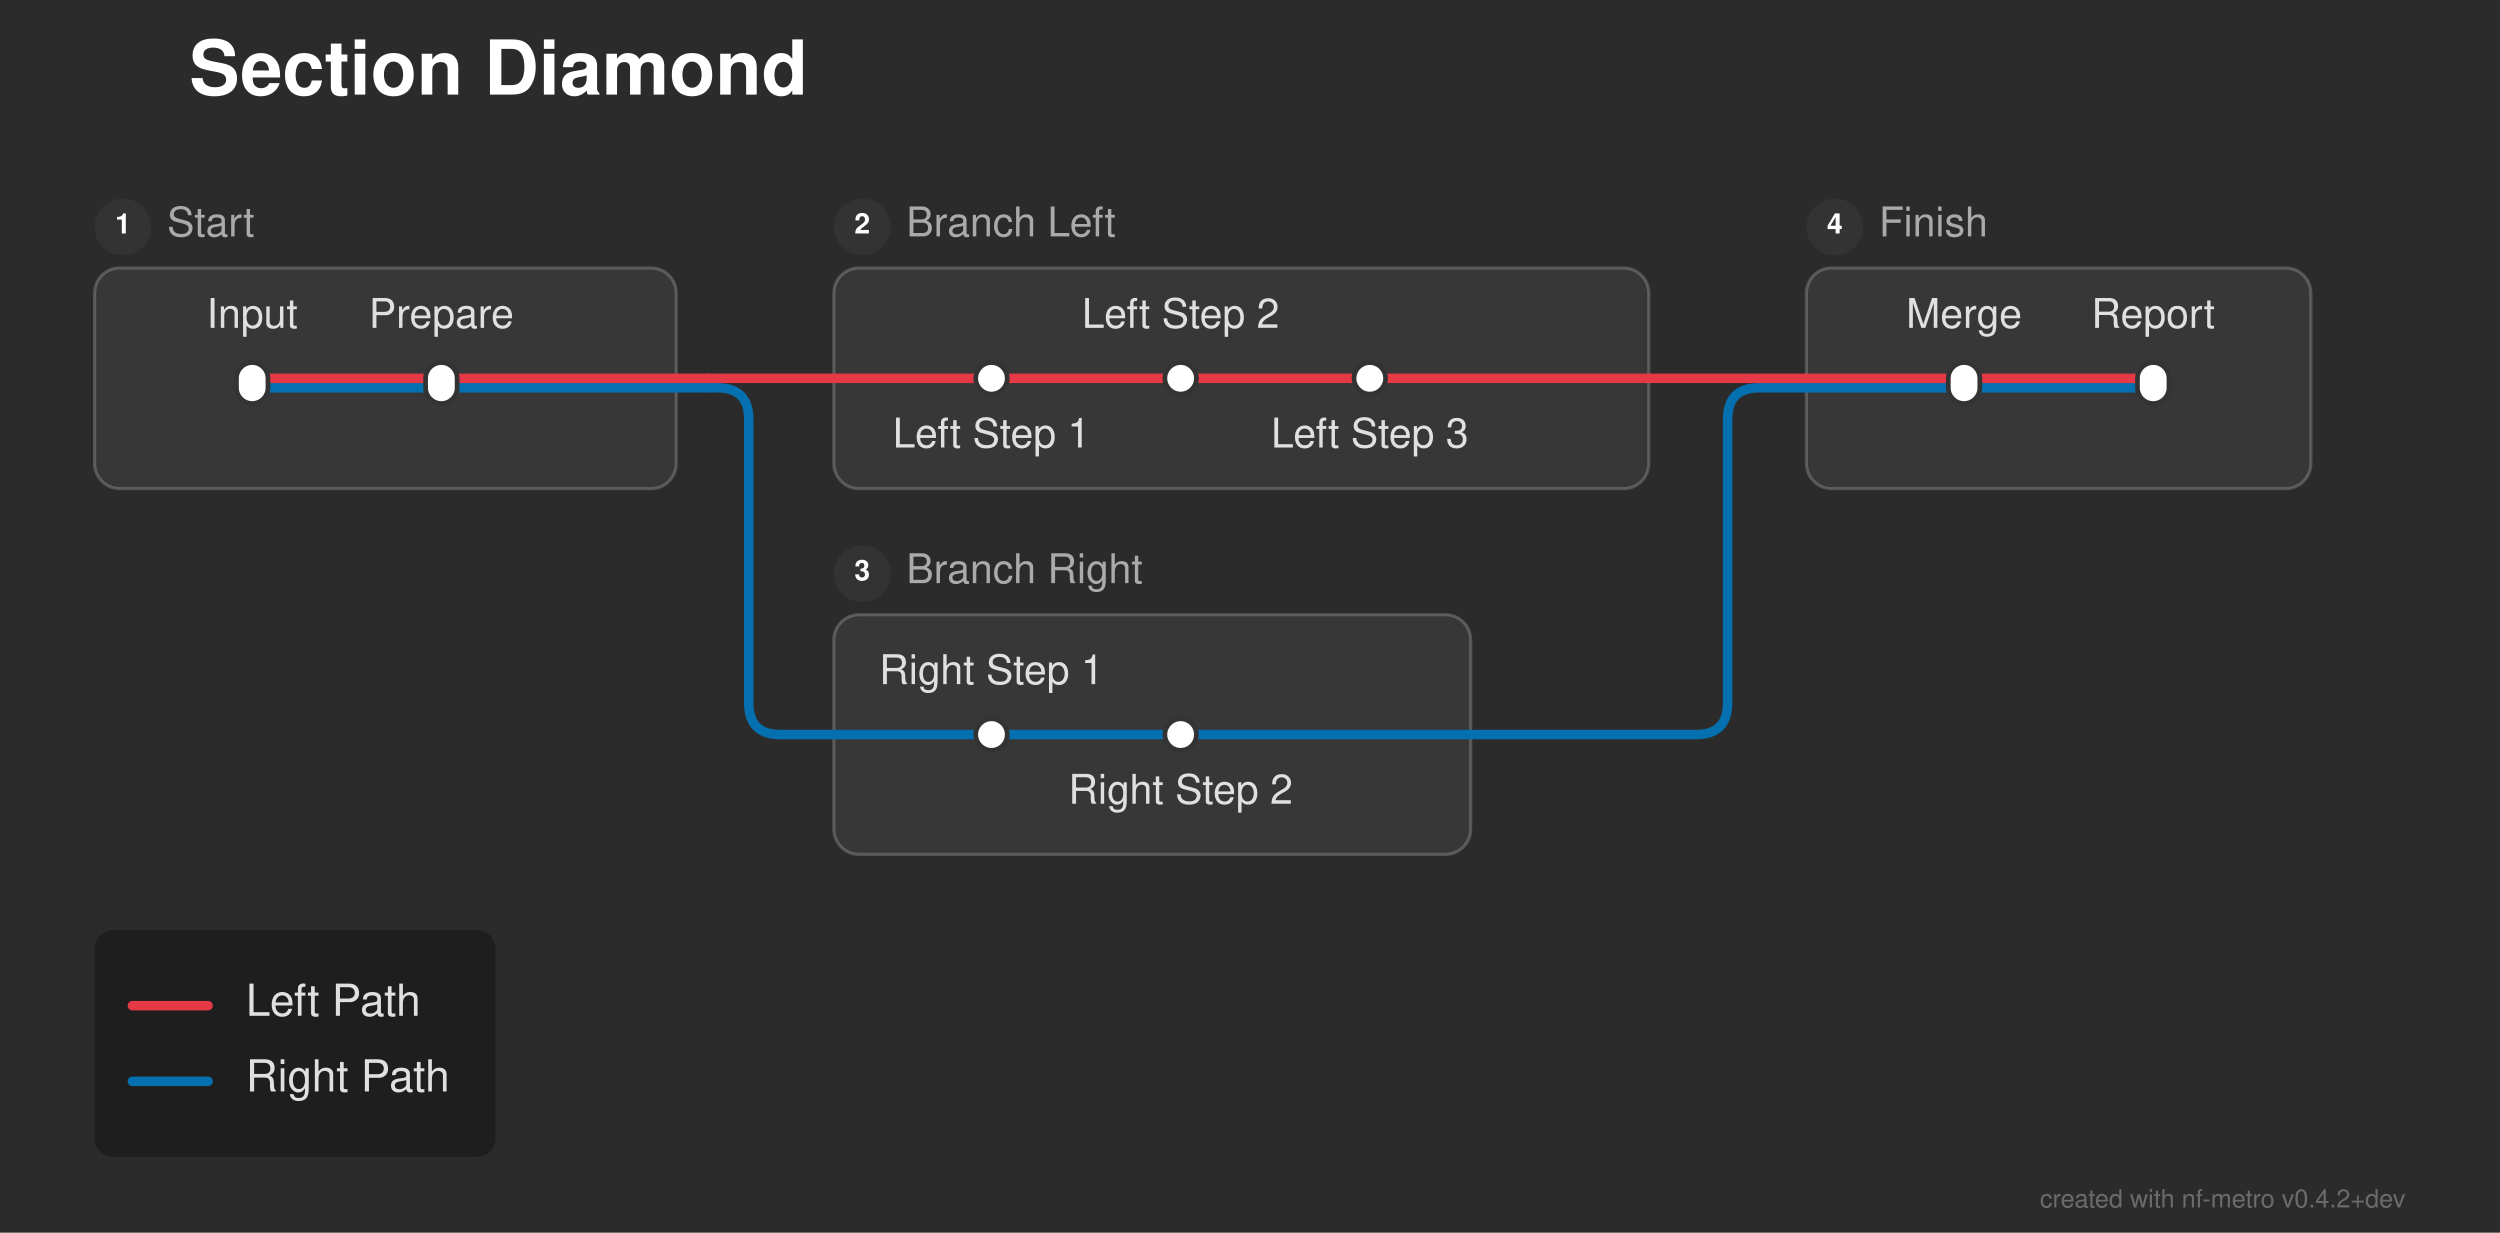
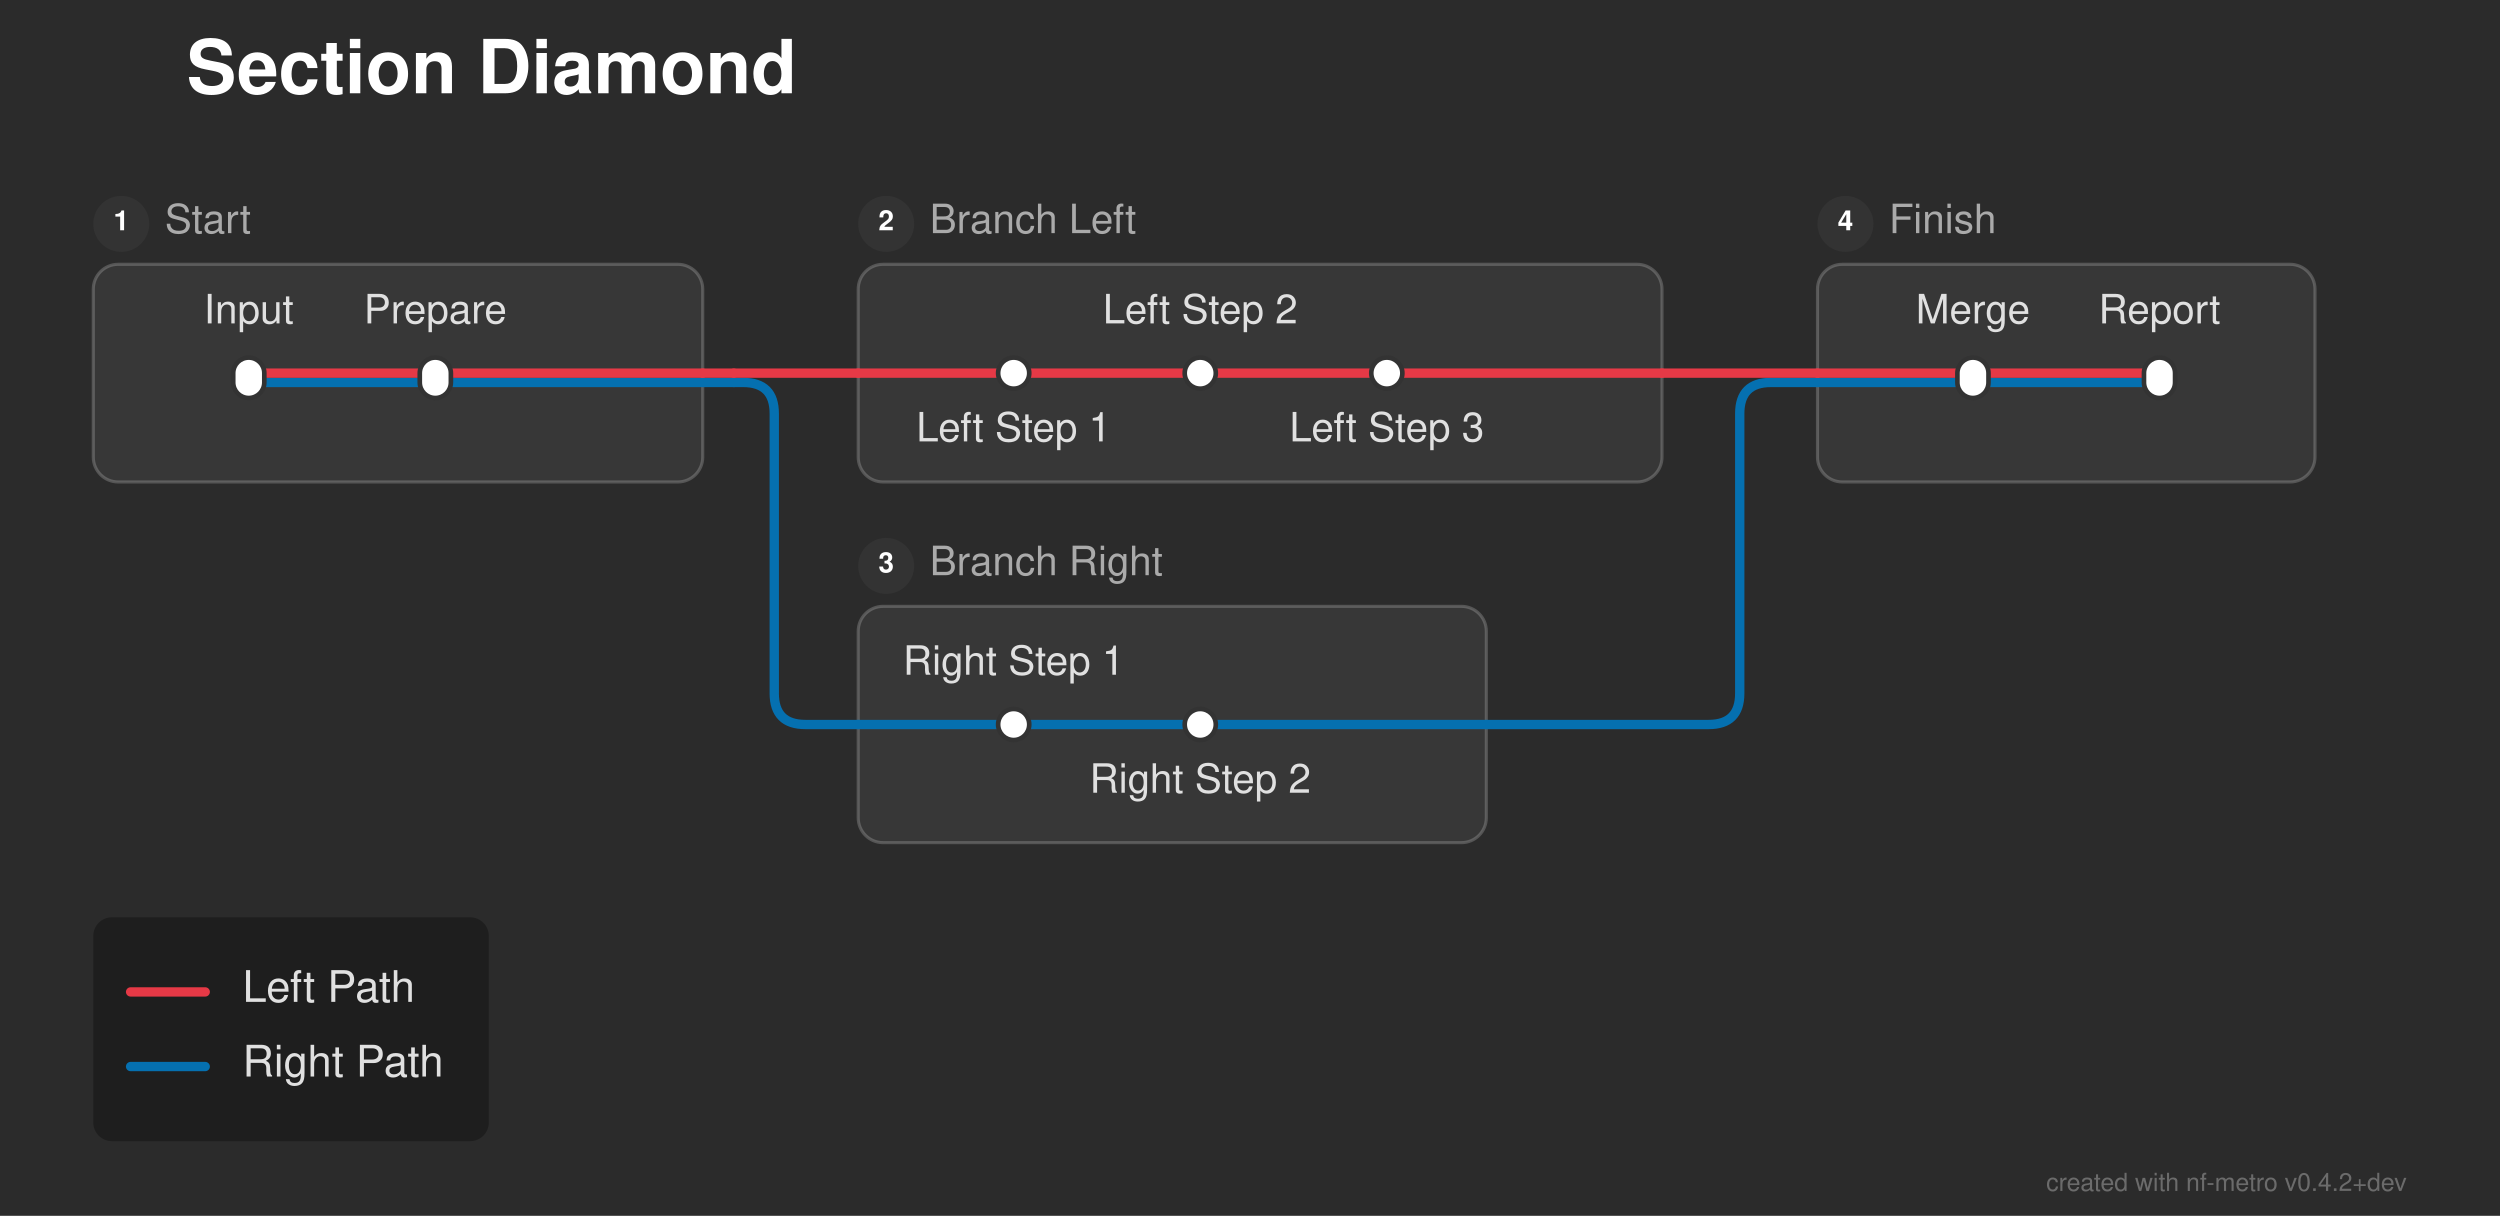
- <svg xmlns="http://www.w3.org/2000/svg" width="793" height="391" viewBox="0 0 793 391">
+ <svg xmlns="http://www.w3.org/2000/svg" width="804" height="391" viewBox="0 0 804 391">
  <defs>
</defs>
-   <rect x="0" y="0" width="793" height="391" fill="#2b2b2b" />
+   <rect x="0" y="0" width="804" height="391" fill="#2b2b2b" />
  <text x="60.0" y="30.0" font-size="24.0" fill="#ffffff" font-family="'Helvetica Neue', Helvetica, Arial, sans-serif" font-weight="bold">Section Diamond</text>
-   <rect x="30.0" y="85.0" width="184.5" height="70.0" rx="8" ry="8" fill="rgba(255, 255, 255, 0.06)" stroke="rgba(255, 255, 255, 0.2)" stroke-width="1.0" />
+   <rect x="30.0" y="85.0" width="196.0" height="70.0" rx="8" ry="8" fill="rgba(255, 255, 255, 0.06)" stroke="rgba(255, 255, 255, 0.2)" stroke-width="1.0" />
  <circle cx="39.0" cy="72.0" r="9" fill="#333333" />
  <text x="39.0" y="72.0" font-size="9" fill="#ffffff" font-family="'Helvetica Neue', Helvetica, Arial, sans-serif" font-weight="bold" text-anchor="middle" dominant-baseline="central">1</text>
  <text x="53.0" y="72.0" font-size="13.0" fill="#aaaaaa" font-family="'Helvetica Neue', Helvetica, Arial, sans-serif" dominant-baseline="central">Start</text>
-   <rect x="264.5" y="85.0" width="258.5" height="70.0" rx="8" ry="8" fill="rgba(255, 255, 255, 0.06)" stroke="rgba(255, 255, 255, 0.2)" stroke-width="1.0" />
-   <circle cx="273.5" cy="72.0" r="9" fill="#333333" />
-   <text x="273.5" y="72.0" font-size="9" fill="#ffffff" font-family="'Helvetica Neue', Helvetica, Arial, sans-serif" font-weight="bold" text-anchor="middle" dominant-baseline="central">2</text>
-   <text x="287.5" y="72.0" font-size="13.0" fill="#aaaaaa" font-family="'Helvetica Neue', Helvetica, Arial, sans-serif" dominant-baseline="central">Branch Left</text>
-   <rect x="264.5" y="195.0" width="202.0" height="76.0" rx="8" ry="8" fill="rgba(255, 255, 255, 0.06)" stroke="rgba(255, 255, 255, 0.2)" stroke-width="1.0" />
-   <circle cx="273.5" cy="182.0" r="9" fill="#333333" />
-   <text x="273.5" y="182.0" font-size="9" fill="#ffffff" font-family="'Helvetica Neue', Helvetica, Arial, sans-serif" font-weight="bold" text-anchor="middle" dominant-baseline="central">3</text>
-   <text x="287.5" y="182.0" font-size="13.0" fill="#aaaaaa" font-family="'Helvetica Neue', Helvetica, Arial, sans-serif" dominant-baseline="central">Branch Right</text>
-   <rect x="573.0" y="85.0" width="160.0" height="70.0" rx="8" ry="8" fill="rgba(255, 255, 255, 0.06)" stroke="rgba(255, 255, 255, 0.2)" stroke-width="1.0" />
-   <circle cx="582.0" cy="72.0" r="9" fill="#333333" />
-   <text x="582.0" y="72.0" font-size="9" fill="#ffffff" font-family="'Helvetica Neue', Helvetica, Arial, sans-serif" font-weight="bold" text-anchor="middle" dominant-baseline="central">4</text>
-   <text x="596.0" y="72.0" font-size="13.0" fill="#aaaaaa" font-family="'Helvetica Neue', Helvetica, Arial, sans-serif" dominant-baseline="central">Finish</text>
-   <path d="M314.5,233.0 L374.5,233.0" stroke="#0570b0" stroke-width="3.0" stroke-linecap="round" />
-   <path d="M264.5,233.0 L314.5,233.0" stroke="#0570b0" stroke-width="3.0" stroke-linecap="round" />
-   <path d="M374.5,233.0 L466.5,233.0" stroke="#0570b0" stroke-width="3.0" stroke-linecap="round" />
-   <path d="M466.5,233.0 L538.0,233.0 Q548.0,233.0,548.0,223.0 L548.0,133.0 Q548.0,123.0,558.0,123.0 L573.0,123.0" stroke="#0570b0" stroke-width="3.0" fill="none" stroke-linecap="round" stroke-linejoin="round" />
+   <rect x="276.0" y="85.0" width="258.5" height="70.0" rx="8" ry="8" fill="rgba(255, 255, 255, 0.06)" stroke="rgba(255, 255, 255, 0.2)" stroke-width="1.0" />
+   <circle cx="285.0" cy="72.0" r="9" fill="#333333" />
+   <text x="285.0" y="72.0" font-size="9" fill="#ffffff" font-family="'Helvetica Neue', Helvetica, Arial, sans-serif" font-weight="bold" text-anchor="middle" dominant-baseline="central">2</text>
+   <text x="299.0" y="72.0" font-size="13.0" fill="#aaaaaa" font-family="'Helvetica Neue', Helvetica, Arial, sans-serif" dominant-baseline="central">Branch Left</text>
+   <rect x="276.0" y="195.0" width="202.0" height="76.0" rx="8" ry="8" fill="rgba(255, 255, 255, 0.06)" stroke="rgba(255, 255, 255, 0.2)" stroke-width="1.0" />
+   <circle cx="285.0" cy="182.0" r="9" fill="#333333" />
+   <text x="285.0" y="182.0" font-size="9" fill="#ffffff" font-family="'Helvetica Neue', Helvetica, Arial, sans-serif" font-weight="bold" text-anchor="middle" dominant-baseline="central">3</text>
+   <text x="299.0" y="182.0" font-size="13.0" fill="#aaaaaa" font-family="'Helvetica Neue', Helvetica, Arial, sans-serif" dominant-baseline="central">Branch Right</text>
+   <rect x="584.5" y="85.0" width="160.0" height="70.0" rx="8" ry="8" fill="rgba(255, 255, 255, 0.06)" stroke="rgba(255, 255, 255, 0.2)" stroke-width="1.0" />
+   <circle cx="593.5" cy="72.0" r="9" fill="#333333" />
+   <text x="593.5" y="72.0" font-size="9" fill="#ffffff" font-family="'Helvetica Neue', Helvetica, Arial, sans-serif" font-weight="bold" text-anchor="middle" dominant-baseline="central">4</text>
+   <text x="607.5" y="72.0" font-size="13.0" fill="#aaaaaa" font-family="'Helvetica Neue', Helvetica, Arial, sans-serif" dominant-baseline="central">Finish</text>
+   <path d="M326.0,233.0 L386.0,233.0" stroke="#0570b0" stroke-width="3.0" stroke-linecap="round" />
+   <path d="M276.0,233.0 L326.0,233.0" stroke="#0570b0" stroke-width="3.0" stroke-linecap="round" />
+   <path d="M386.0,233.0 L478.0,233.0" stroke="#0570b0" stroke-width="3.0" stroke-linecap="round" />
+   <path d="M478.0,233.0 L549.5,233.0 Q559.5,233.0,559.5,223.0 L559.5,133.0 Q559.5,123.0,569.5,123.0 L584.5,123.0" stroke="#0570b0" stroke-width="3.0" fill="none" stroke-linecap="round" stroke-linejoin="round" />
  <path d="M80.0,123.0 L140.0,123.0" stroke="#0570b0" stroke-width="3.0" stroke-linecap="round" />
-   <path d="M623.0,123.0 L683.0,123.0" stroke="#0570b0" stroke-width="3.0" stroke-linecap="round" />
-   <path d="M140.0,123.0 L214.5,123.0" stroke="#0570b0" stroke-width="3.0" stroke-linecap="round" />
-   <path d="M573.0,123.0 L623.0,123.0" stroke="#0570b0" stroke-width="3.0" stroke-linecap="round" />
-   <path d="M214.5,123.0 L224.5,123.0" stroke="#0570b0" stroke-width="3.0" stroke-linecap="round" />
-   <path d="M224.5,123.0 L227.5,123.0 Q237.5,123.0,237.5,133.0 L237.5,223.0 Q237.5,233.0,247.5,233.0 L264.5,233.0" stroke="#0570b0" stroke-width="3.0" fill="none" stroke-linecap="round" stroke-linejoin="round" />
+   <path d="M634.5,123.0 L694.5,123.0" stroke="#0570b0" stroke-width="3.0" stroke-linecap="round" />
+   <path d="M140.0,123.0 L226.0,123.0" stroke="#0570b0" stroke-width="3.0" stroke-linecap="round" />
+   <path d="M584.5,123.0 L634.5,123.0" stroke="#0570b0" stroke-width="3.0" stroke-linecap="round" />
+   <path d="M226.0,123.0 L236.0,123.0" stroke="#0570b0" stroke-width="3.0" stroke-linecap="round" />
+   <path d="M236.0,123.0 L239.0,123.0 Q249.0,123.0,249.0,133.0 L249.0,223.0 Q249.0,233.0,259.0,233.0 L276.0,233.0" stroke="#0570b0" stroke-width="3.0" fill="none" stroke-linecap="round" stroke-linejoin="round" />
  <path d="M80.0,120.0 L140.0,120.0" stroke="#e63946" stroke-width="3.0" stroke-linecap="round" />
-   <path d="M314.5,120.0 L374.5,120.0" stroke="#e63946" stroke-width="3.0" stroke-linecap="round" />
-   <path d="M374.5,120.0 L434.5,120.0" stroke="#e63946" stroke-width="3.0" stroke-linecap="round" />
-   <path d="M623.0,120.0 L683.0,120.0" stroke="#e63946" stroke-width="3.0" stroke-linecap="round" />
-   <path d="M140.0,120.0 L214.5,120.0" stroke="#e63946" stroke-width="3.0" stroke-linecap="round" />
-   <path d="M264.5,120.0 L314.5,120.0" stroke="#e63946" stroke-width="3.0" stroke-linecap="round" />
-   <path d="M434.5,120.0 L523.0,120.0" stroke="#e63946" stroke-width="3.0" stroke-linecap="round" />
-   <path d="M573.0,120.0 L623.0,120.0" stroke="#e63946" stroke-width="3.0" stroke-linecap="round" />
-   <path d="M214.5,120.0 L224.5,120.0" stroke="#e63946" stroke-width="3.0" stroke-linecap="round" />
-   <path d="M224.5,120.0 L264.5,120.0" stroke="#e63946" stroke-width="3.0" stroke-linecap="round" />
-   <path d="M523.0,120.0 L573.0,120.0" stroke="#e63946" stroke-width="3.0" stroke-linecap="round" />
+   <path d="M326.0,120.0 L386.0,120.0" stroke="#e63946" stroke-width="3.0" stroke-linecap="round" />
+   <path d="M386.0,120.0 L446.0,120.0" stroke="#e63946" stroke-width="3.0" stroke-linecap="round" />
+   <path d="M634.5,120.0 L694.5,120.0" stroke="#e63946" stroke-width="3.0" stroke-linecap="round" />
+   <path d="M140.0,120.0 L226.0,120.0" stroke="#e63946" stroke-width="3.0" stroke-linecap="round" />
+   <path d="M276.0,120.0 L326.0,120.0" stroke="#e63946" stroke-width="3.0" stroke-linecap="round" />
+   <path d="M446.0,120.0 L534.5,120.0" stroke="#e63946" stroke-width="3.0" stroke-linecap="round" />
+   <path d="M584.5,120.0 L634.5,120.0" stroke="#e63946" stroke-width="3.0" stroke-linecap="round" />
+   <path d="M226.0,120.0 L236.0,120.0" stroke="#e63946" stroke-width="3.0" stroke-linecap="round" />
+   <path d="M236.0,120.0 L276.0,120.0" stroke="#e63946" stroke-width="3.0" stroke-linecap="round" />
+   <path d="M534.5,120.0 L584.5,120.0" stroke="#e63946" stroke-width="3.0" stroke-linecap="round" />
  <rect x="75.0" y="115.0" width="10.0" height="13.0" rx="5.0" ry="5.0" fill="#ffffff" stroke="#333333" stroke-width="1.5" />
  <rect x="135.0" y="115.0" width="10.0" height="13.0" rx="5.0" ry="5.0" fill="#ffffff" stroke="#333333" stroke-width="1.5" />
-   <rect x="309.5" y="115.0" width="10.0" height="10.0" rx="5.0" ry="5.0" fill="#ffffff" stroke="#333333" stroke-width="1.5" />
-   <rect x="369.5" y="115.0" width="10.0" height="10.0" rx="5.0" ry="5.0" fill="#ffffff" stroke="#333333" stroke-width="1.5" />
-   <rect x="429.5" y="115.0" width="10.0" height="10.0" rx="5.0" ry="5.0" fill="#ffffff" stroke="#333333" stroke-width="1.5" />
-   <rect x="309.5" y="228.0" width="10.0" height="10.0" rx="5.0" ry="5.0" fill="#ffffff" stroke="#333333" stroke-width="1.5" />
-   <rect x="369.5" y="228.0" width="10.0" height="10.0" rx="5.0" ry="5.0" fill="#ffffff" stroke="#333333" stroke-width="1.5" />
-   <rect x="618.0" y="115.0" width="10.0" height="13.0" rx="5.0" ry="5.0" fill="#ffffff" stroke="#333333" stroke-width="1.5" />
-   <rect x="678.0" y="115.0" width="10.0" height="13.0" rx="5.0" ry="5.0" fill="#ffffff" stroke="#333333" stroke-width="1.5" />
+   <rect x="321.0" y="115.0" width="10.0" height="10.0" rx="5.0" ry="5.0" fill="#ffffff" stroke="#333333" stroke-width="1.5" />
+   <rect x="381.0" y="115.0" width="10.0" height="10.0" rx="5.0" ry="5.0" fill="#ffffff" stroke="#333333" stroke-width="1.5" />
+   <rect x="441.0" y="115.0" width="10.0" height="10.0" rx="5.0" ry="5.0" fill="#ffffff" stroke="#333333" stroke-width="1.5" />
+   <rect x="321.0" y="228.0" width="10.0" height="10.0" rx="5.0" ry="5.0" fill="#ffffff" stroke="#333333" stroke-width="1.5" />
+   <rect x="381.0" y="228.0" width="10.0" height="10.0" rx="5.0" ry="5.0" fill="#ffffff" stroke="#333333" stroke-width="1.5" />
+   <rect x="629.5" y="115.0" width="10.0" height="13.0" rx="5.0" ry="5.0" fill="#ffffff" stroke="#333333" stroke-width="1.5" />
+   <rect x="689.5" y="115.0" width="10.0" height="13.0" rx="5.0" ry="5.0" fill="#ffffff" stroke="#333333" stroke-width="1.5" />
  <text x="80.0" y="104.0" font-size="13.0" fill="#e0e0e0" font-family="'Helvetica Neue', Helvetica, Arial, sans-serif" text-anchor="middle" dominant-baseline="auto">Input</text>
-   <text x="314.5" y="136.0" font-size="13.0" fill="#e0e0e0" font-family="'Helvetica Neue', Helvetica, Arial, sans-serif" text-anchor="middle" dominant-baseline="hanging">Left Step 1</text>
-   <text x="623.0" y="104.0" font-size="13.0" fill="#e0e0e0" font-family="'Helvetica Neue', Helvetica, Arial, sans-serif" text-anchor="middle" dominant-baseline="auto">Merge</text>
-   <text x="314.5" y="217.0" font-size="13.0" fill="#e0e0e0" font-family="'Helvetica Neue', Helvetica, Arial, sans-serif" text-anchor="middle" dominant-baseline="auto">Right Step 1</text>
+   <text x="326.0" y="136.0" font-size="13.0" fill="#e0e0e0" font-family="'Helvetica Neue', Helvetica, Arial, sans-serif" text-anchor="middle" dominant-baseline="hanging">Left Step 1</text>
+   <text x="634.5" y="104.0" font-size="13.0" fill="#e0e0e0" font-family="'Helvetica Neue', Helvetica, Arial, sans-serif" text-anchor="middle" dominant-baseline="auto">Merge</text>
+   <text x="326.0" y="217.0" font-size="13.0" fill="#e0e0e0" font-family="'Helvetica Neue', Helvetica, Arial, sans-serif" text-anchor="middle" dominant-baseline="auto">Right Step 1</text>
  <text x="140.0" y="104.0" font-size="13.0" fill="#e0e0e0" font-family="'Helvetica Neue', Helvetica, Arial, sans-serif" text-anchor="middle" dominant-baseline="auto">Prepare</text>
-   <text x="374.5" y="104.0" font-size="13.0" fill="#e0e0e0" font-family="'Helvetica Neue', Helvetica, Arial, sans-serif" text-anchor="middle" dominant-baseline="auto">Left Step 2</text>
-   <text x="683.0" y="104.0" font-size="13.0" fill="#e0e0e0" font-family="'Helvetica Neue', Helvetica, Arial, sans-serif" text-anchor="middle" dominant-baseline="auto">Report</text>
-   <text x="374.5" y="249.0" font-size="13.0" fill="#e0e0e0" font-family="'Helvetica Neue', Helvetica, Arial, sans-serif" text-anchor="middle" dominant-baseline="hanging">Right Step 2</text>
-   <text x="434.5" y="136.0" font-size="13.0" fill="#e0e0e0" font-family="'Helvetica Neue', Helvetica, Arial, sans-serif" text-anchor="middle" dominant-baseline="hanging">Left Step 3</text>
+   <text x="386.0" y="104.0" font-size="13.0" fill="#e0e0e0" font-family="'Helvetica Neue', Helvetica, Arial, sans-serif" text-anchor="middle" dominant-baseline="auto">Left Step 2</text>
+   <text x="694.5" y="104.0" font-size="13.0" fill="#e0e0e0" font-family="'Helvetica Neue', Helvetica, Arial, sans-serif" text-anchor="middle" dominant-baseline="auto">Report</text>
+   <text x="386.0" y="249.0" font-size="13.0" fill="#e0e0e0" font-family="'Helvetica Neue', Helvetica, Arial, sans-serif" text-anchor="middle" dominant-baseline="hanging">Right Step 2</text>
+   <text x="446.0" y="136.0" font-size="13.0" fill="#e0e0e0" font-family="'Helvetica Neue', Helvetica, Arial, sans-serif" text-anchor="middle" dominant-baseline="hanging">Left Step 3</text>
  <rect x="30.0" y="295.0" width="127.2" height="72.0" rx="6" ry="6" fill="rgba(0, 0, 0, 0.3)" />
  <path d="M42.0,319.0 L66.0,319.0" stroke="#e63946" stroke-width="3.0" stroke-linecap="round" />
  <text x="78.0" y="319.0" font-size="14.0" fill="#e0e0e0" font-family="'Helvetica Neue', Helvetica, Arial, sans-serif" dominant-baseline="central">Left Path</text>
  <path d="M42.0,343.0 L66.0,343.0" stroke="#0570b0" stroke-width="3.0" stroke-linecap="round" />
  <text x="78.0" y="343.0" font-size="14.0" fill="#e0e0e0" font-family="'Helvetica Neue', Helvetica, Arial, sans-serif" dominant-baseline="central">Right Path</text>
-   <text x="763.0" y="383.0" font-size="8" fill="rgba(150, 150, 150, 0.6)" font-family="'Helvetica Neue', Helvetica, Arial, sans-serif" text-anchor="end">created with nf-metro v0.4.2+dev</text>
+   <text x="774.0" y="383.0" font-size="8" fill="rgba(150, 150, 150, 0.6)" font-family="'Helvetica Neue', Helvetica, Arial, sans-serif" text-anchor="end">created with nf-metro v0.4.2+dev</text>
</svg>
